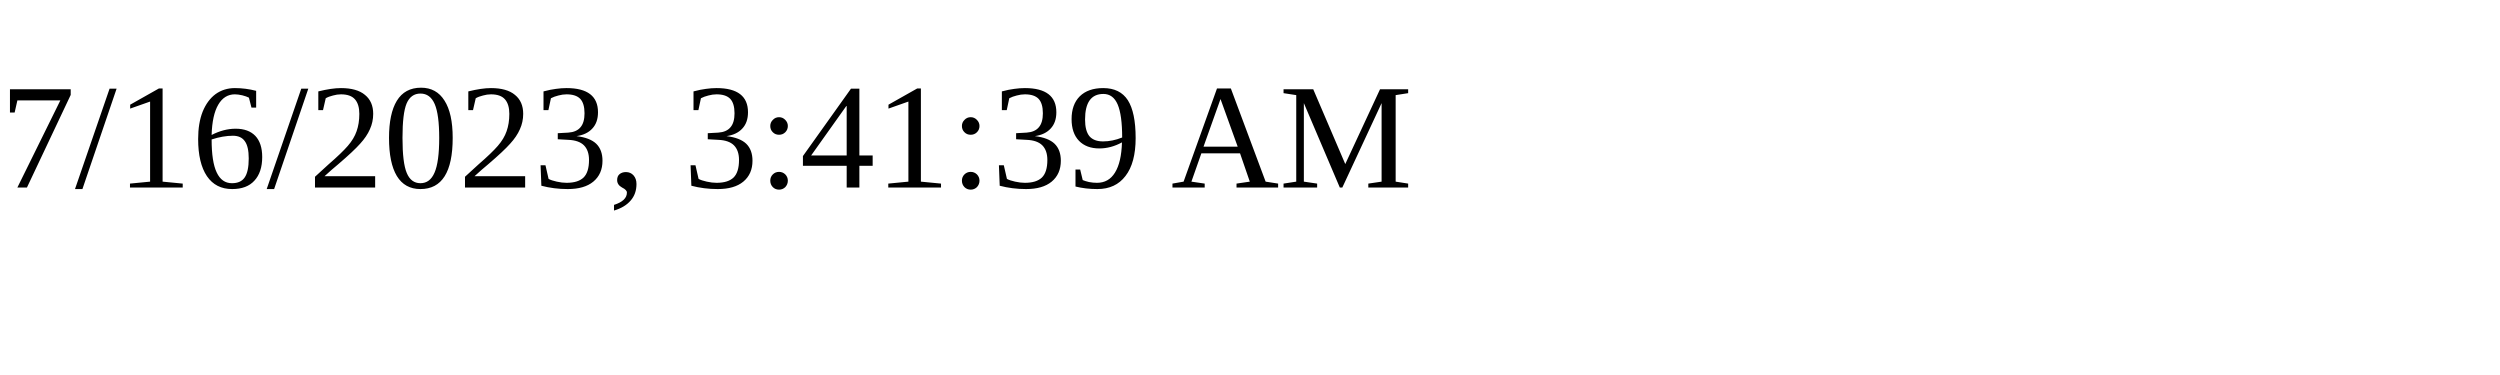
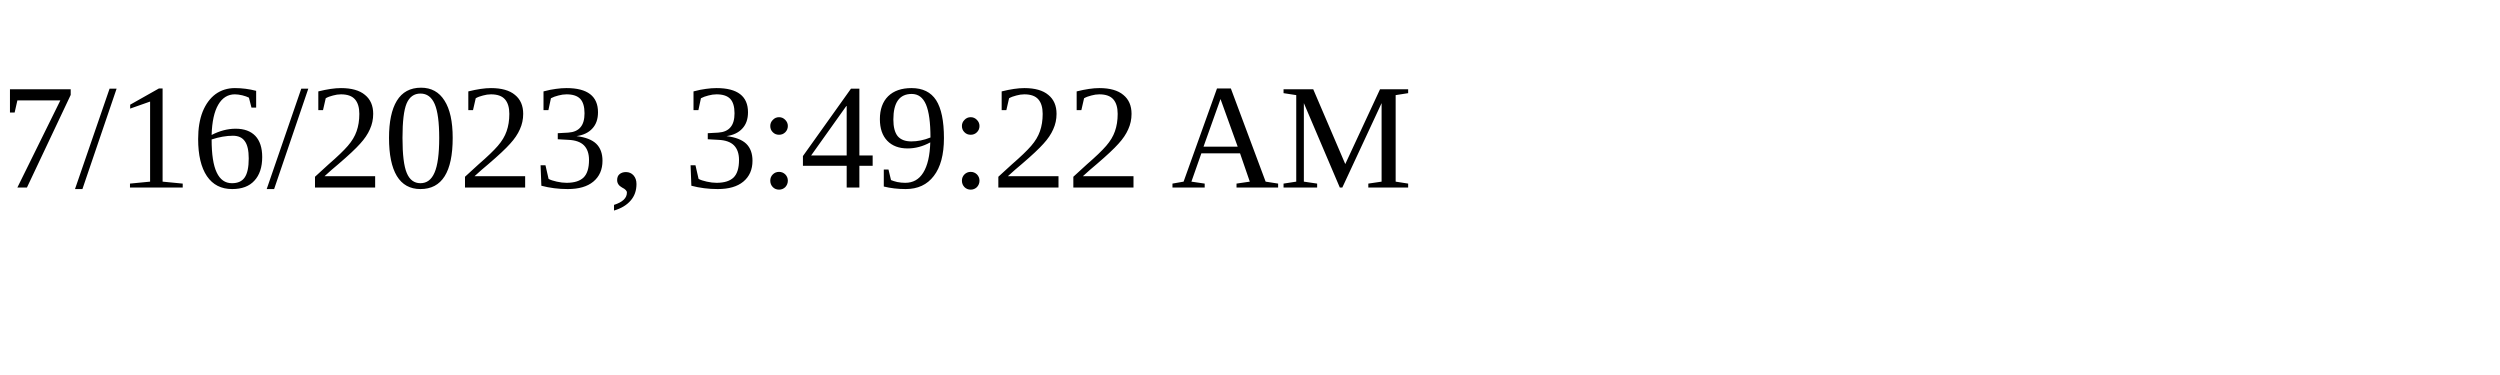
<svg xmlns="http://www.w3.org/2000/svg" height="30" width="200">
-   <text x="0" y="15">7/16/2023, 3:41:39 AM</text>
+   <text x="0" y="15">7/16/2023, 3:49:22 AM</text>
</svg>
